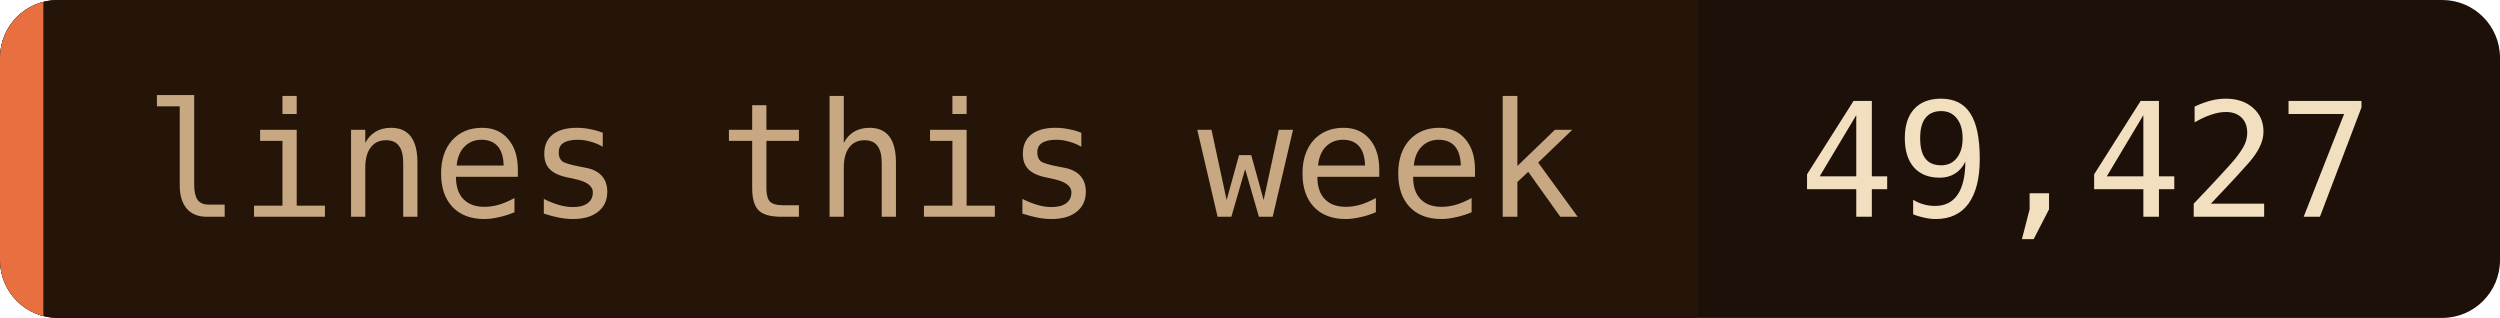
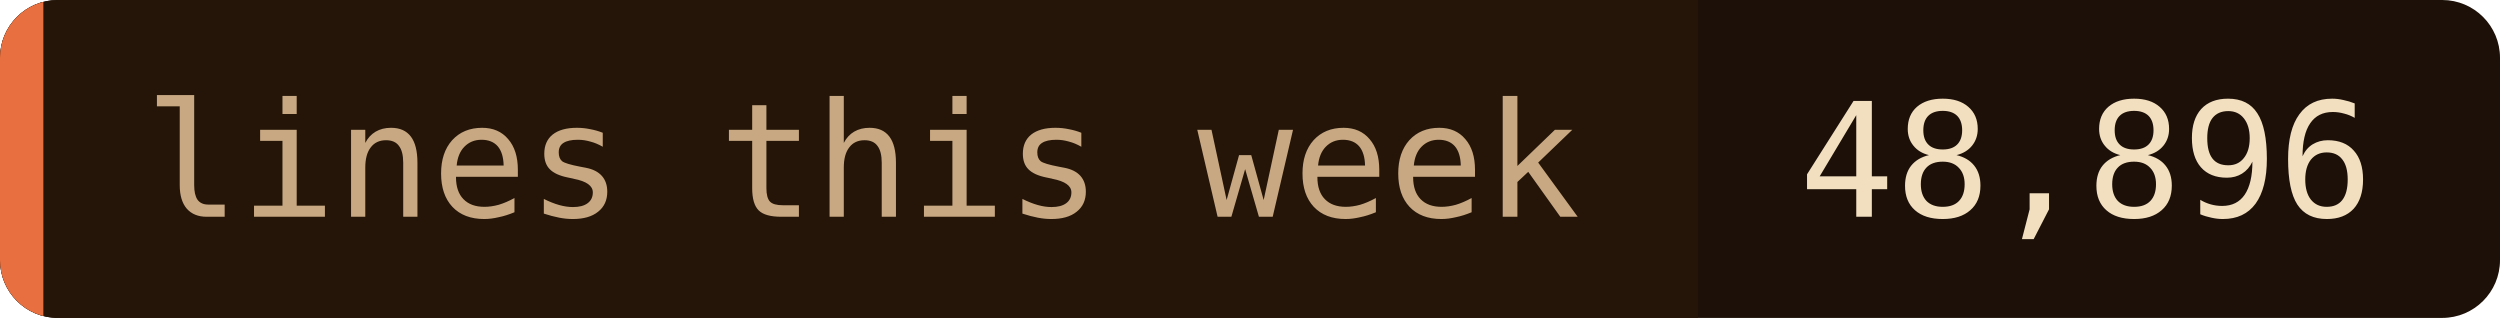
- <svg xmlns="http://www.w3.org/2000/svg" width="173" height="22" role="img" aria-label="lines this week: 49,427">
+ <svg xmlns="http://www.w3.org/2000/svg" width="173" height="22" role="img" aria-label="lines this week: 48,896">
  <clipPath id="c">
    <rect width="173" height="22" rx="4" />
  </clipPath>
  <g clip-path="url(#c)">
    <rect width="173" height="22" fill="#1c1008" />
    <rect width="117.5" height="22" fill="#241508" />
    <rect width="3" height="22" fill="#e87040" />
  </g>
  <g font-family="'JetBrains Mono', 'Fira Code', ui-monospace, SFMono-Regular, Menlo, monospace" font-size="11">
    <text x="10" y="15" fill="#c8a882">lines this week</text>
-     <text x="124.5" y="15" fill="#f2dfc0">49,427</text>
+     <text x="124.5" y="15" fill="#f2dfc0">48,896</text>
  </g>
</svg>
